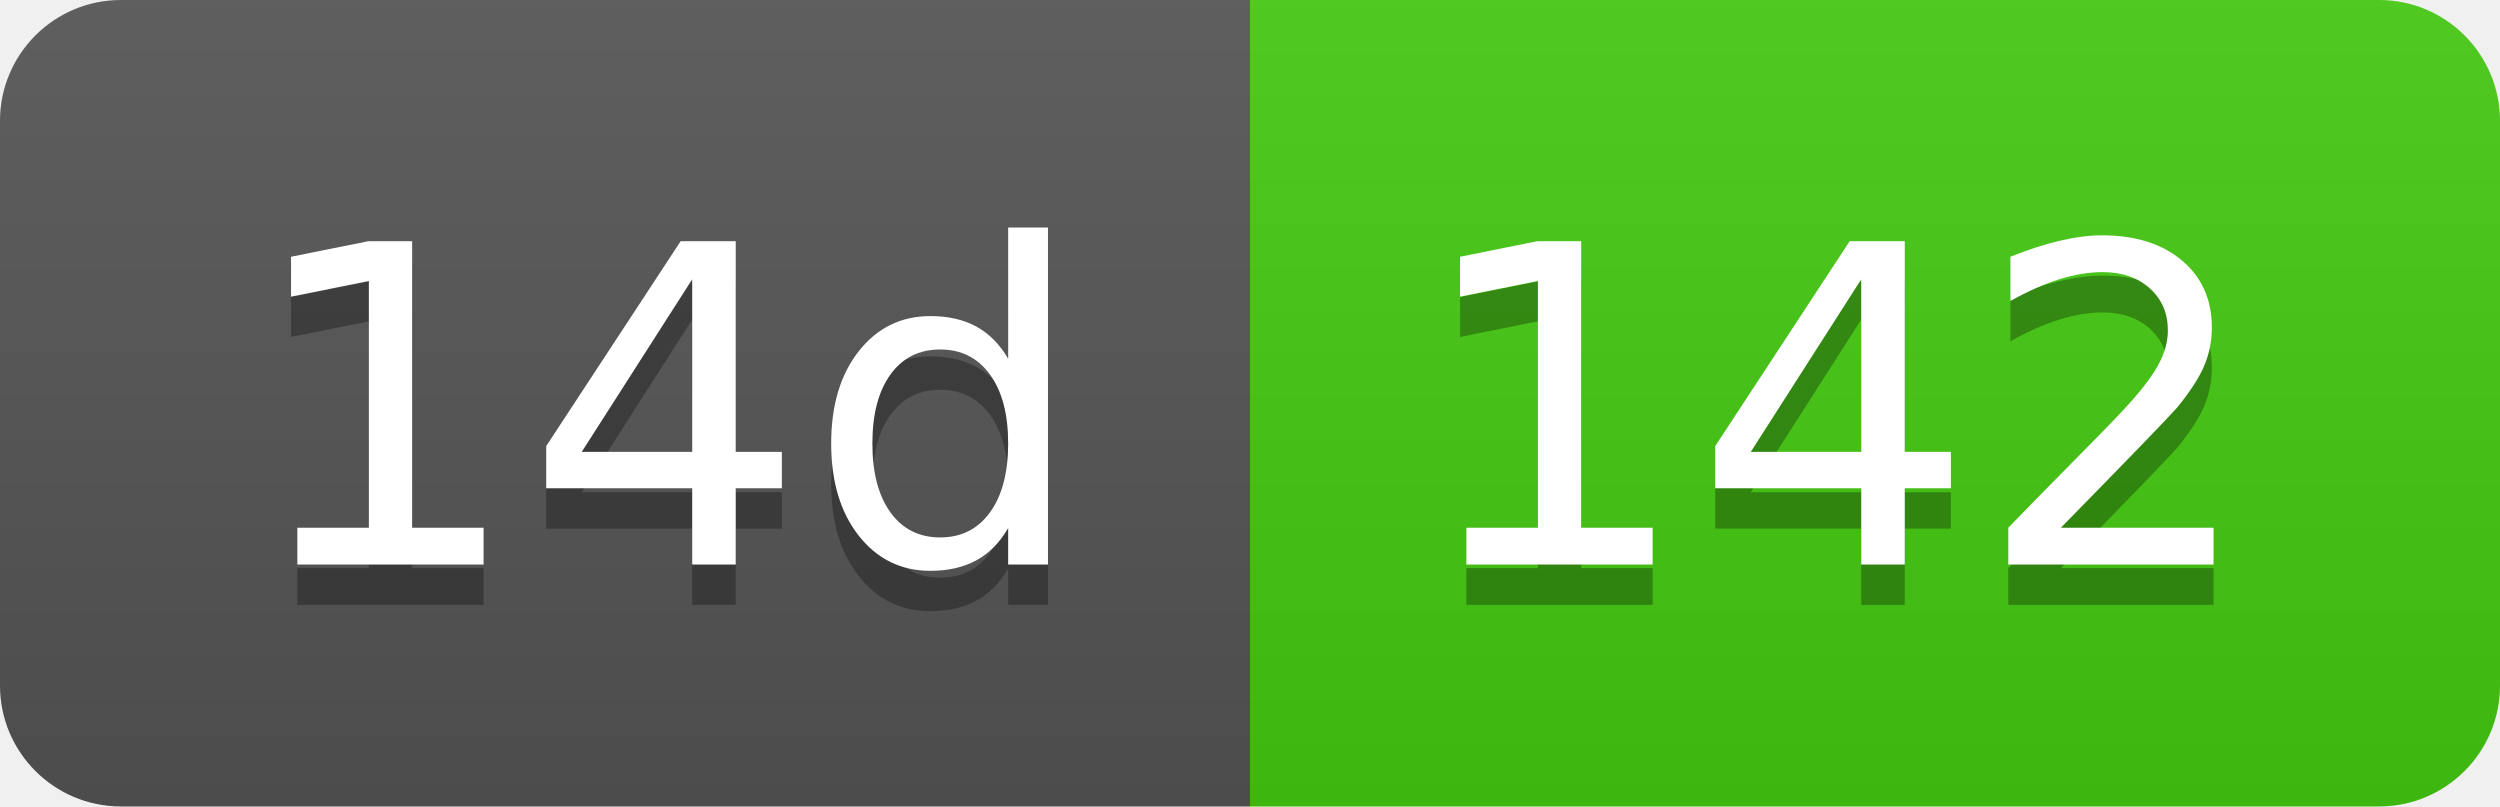
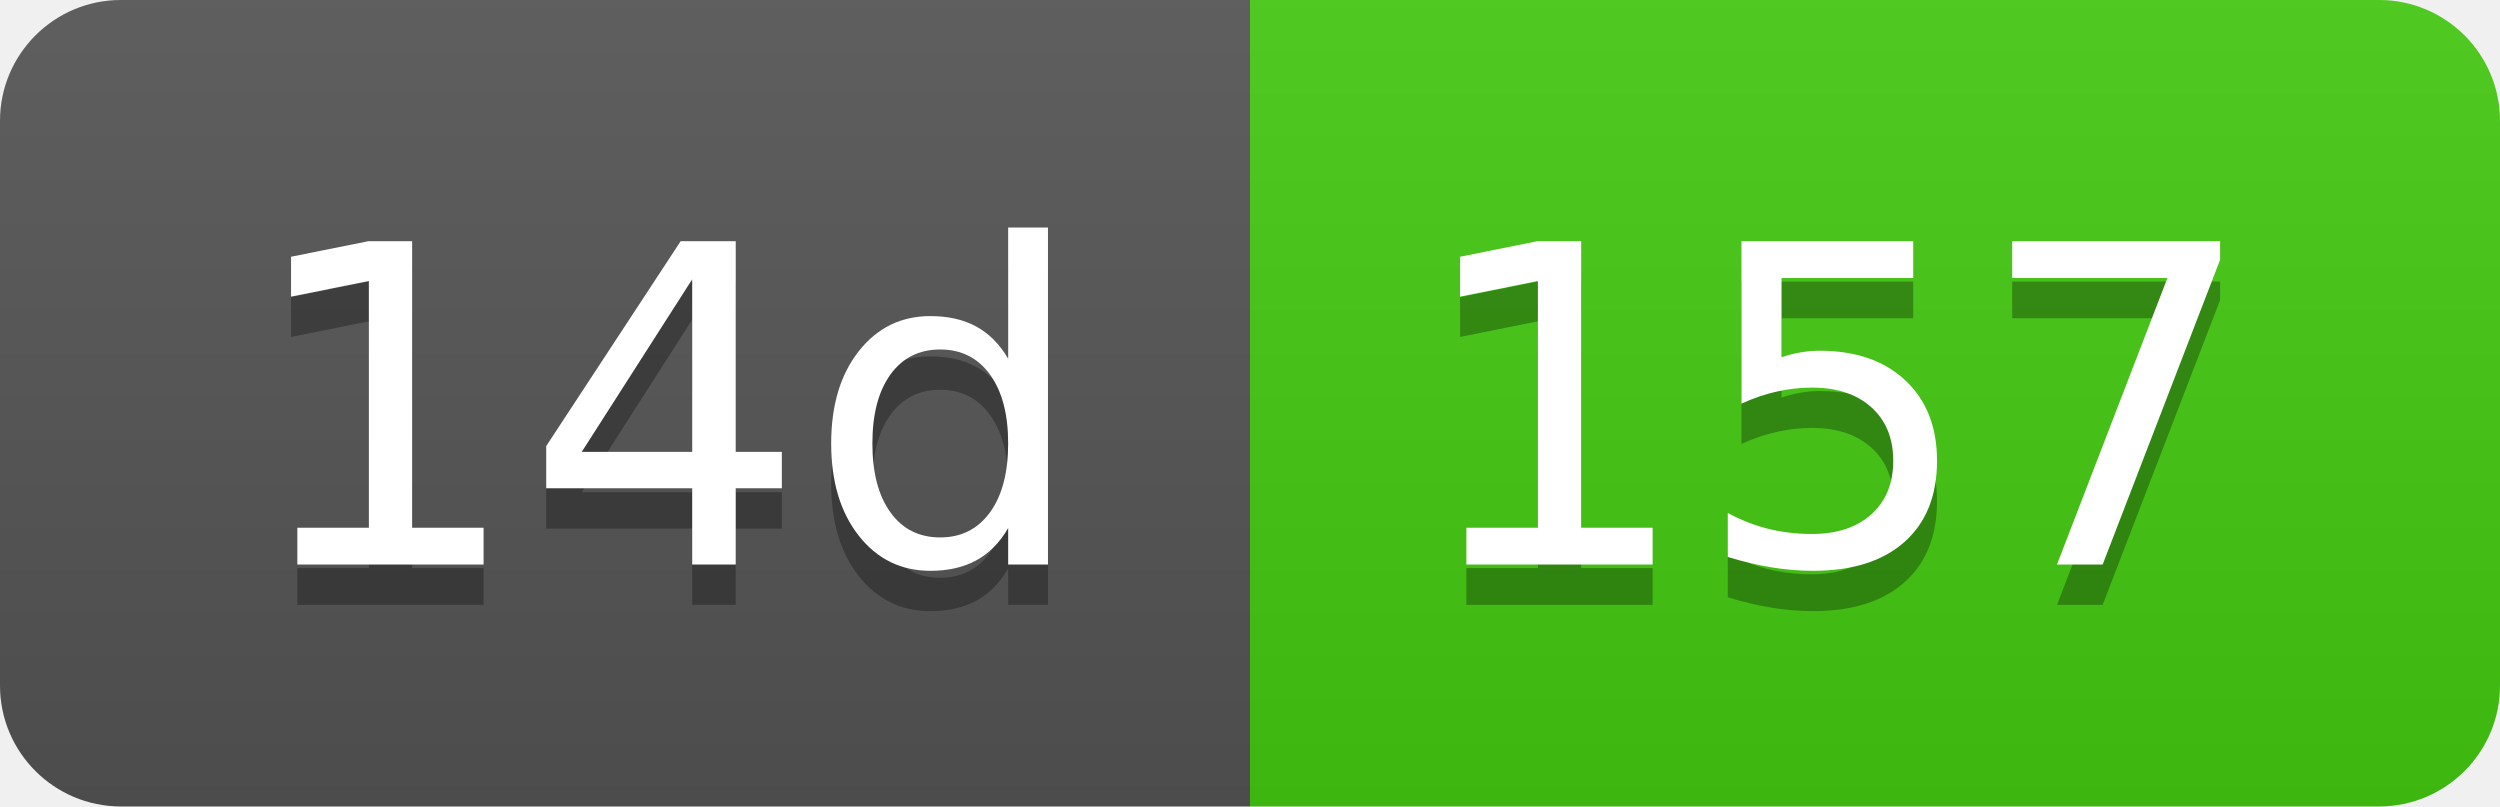
- <svg xmlns="http://www.w3.org/2000/svg" width="62" height="20" role="img" aria-label="14d: 142">
+ <svg xmlns="http://www.w3.org/2000/svg" width="62" height="20" role="img" aria-label="14d: 157">
  <linearGradient id="s" x2="0" y2="100%">
    <stop offset="0" stop-color="#bbb" stop-opacity=".1" />
    <stop offset="1" stop-opacity=".1" />
  </linearGradient>
  <clipPath id="r">
    <rect width="62" height="20" rx="3" fill="#fff" />
  </clipPath>
  <g clip-path="url(#r)">
    <rect width="31" height="20" fill="#555" />
    <rect x="31" width="31" height="20" fill="#4c1" />
    <rect width="62" height="20" fill="url(#s)" />
  </g>
  <g fill="#fff" text-anchor="middle" font-family="Verdana,Geneva,DejaVu Sans,sans-serif" text-rendering="geometricPrecision" font-size="110">
    <text aria-hidden="true" x="165" y="150" fill="#010101" fill-opacity=".3" transform="scale(.1)" textLength="210">14d</text>
    <text x="165" y="140" transform="scale(.1)" fill="#fff" textLength="210">14d</text>
-     <text aria-hidden="true" x="455" y="150" fill="#010101" fill-opacity=".3" transform="scale(.1)" textLength="210">142</text>
-     <text x="455" y="140" transform="scale(.1)" fill="#fff" textLength="210">142</text>
+     <text aria-hidden="true" x="455" y="150" fill="#010101" fill-opacity=".3" transform="scale(.1)" textLength="210">157</text>
+     <text x="455" y="140" transform="scale(.1)" fill="#fff" textLength="210">157</text>
  </g>
</svg>
